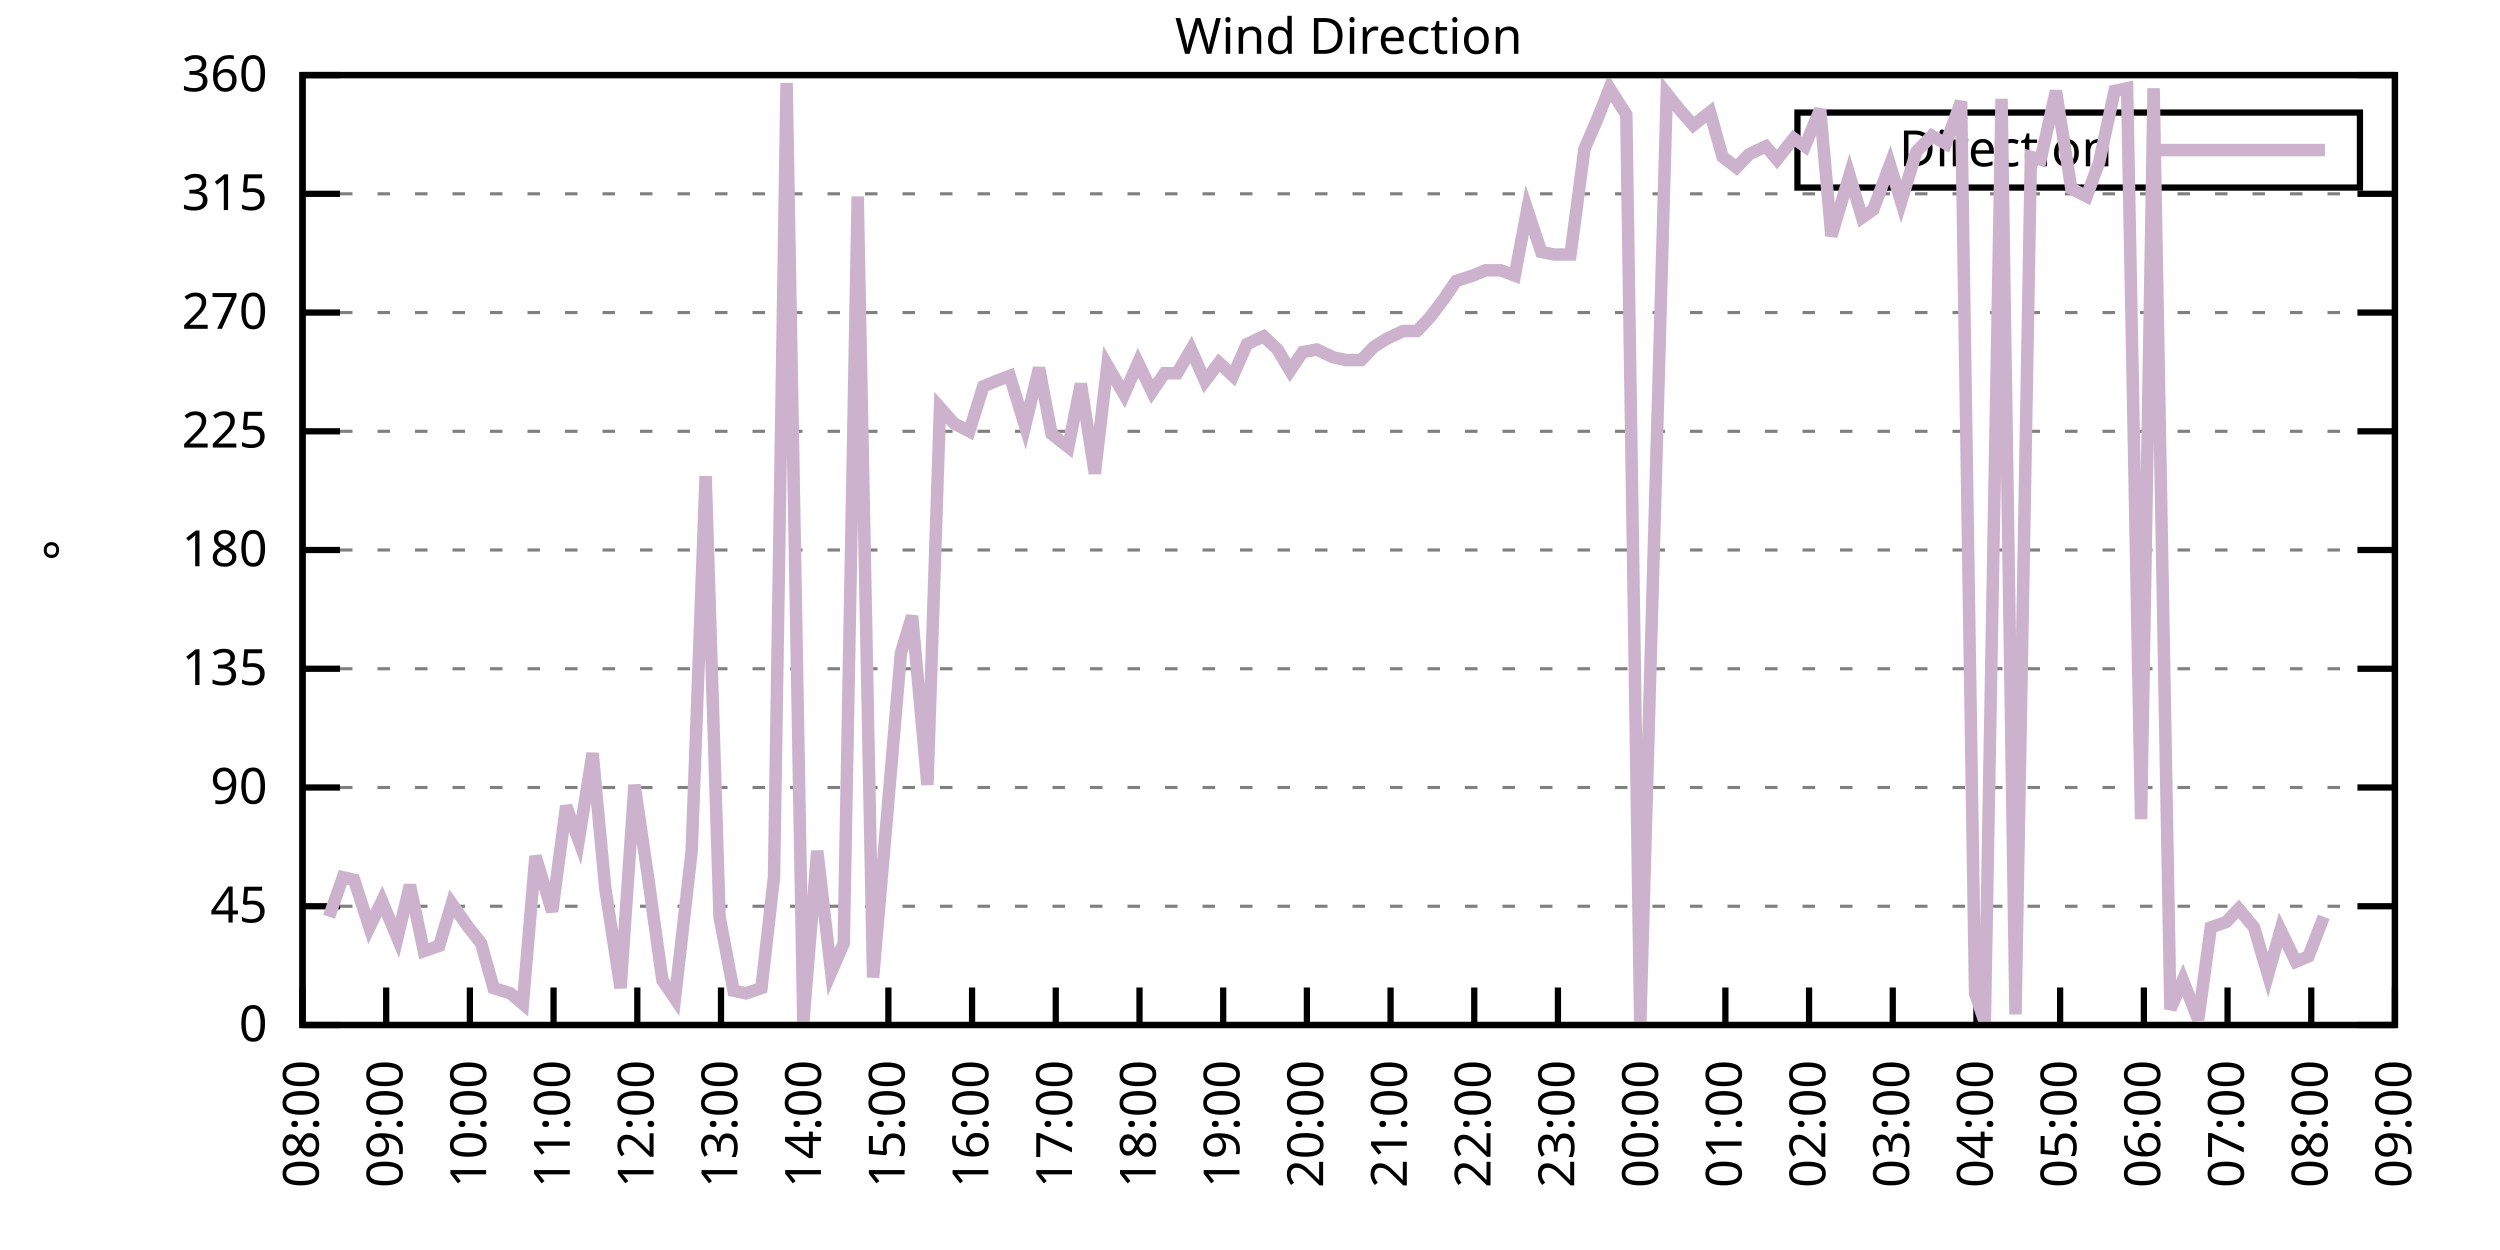
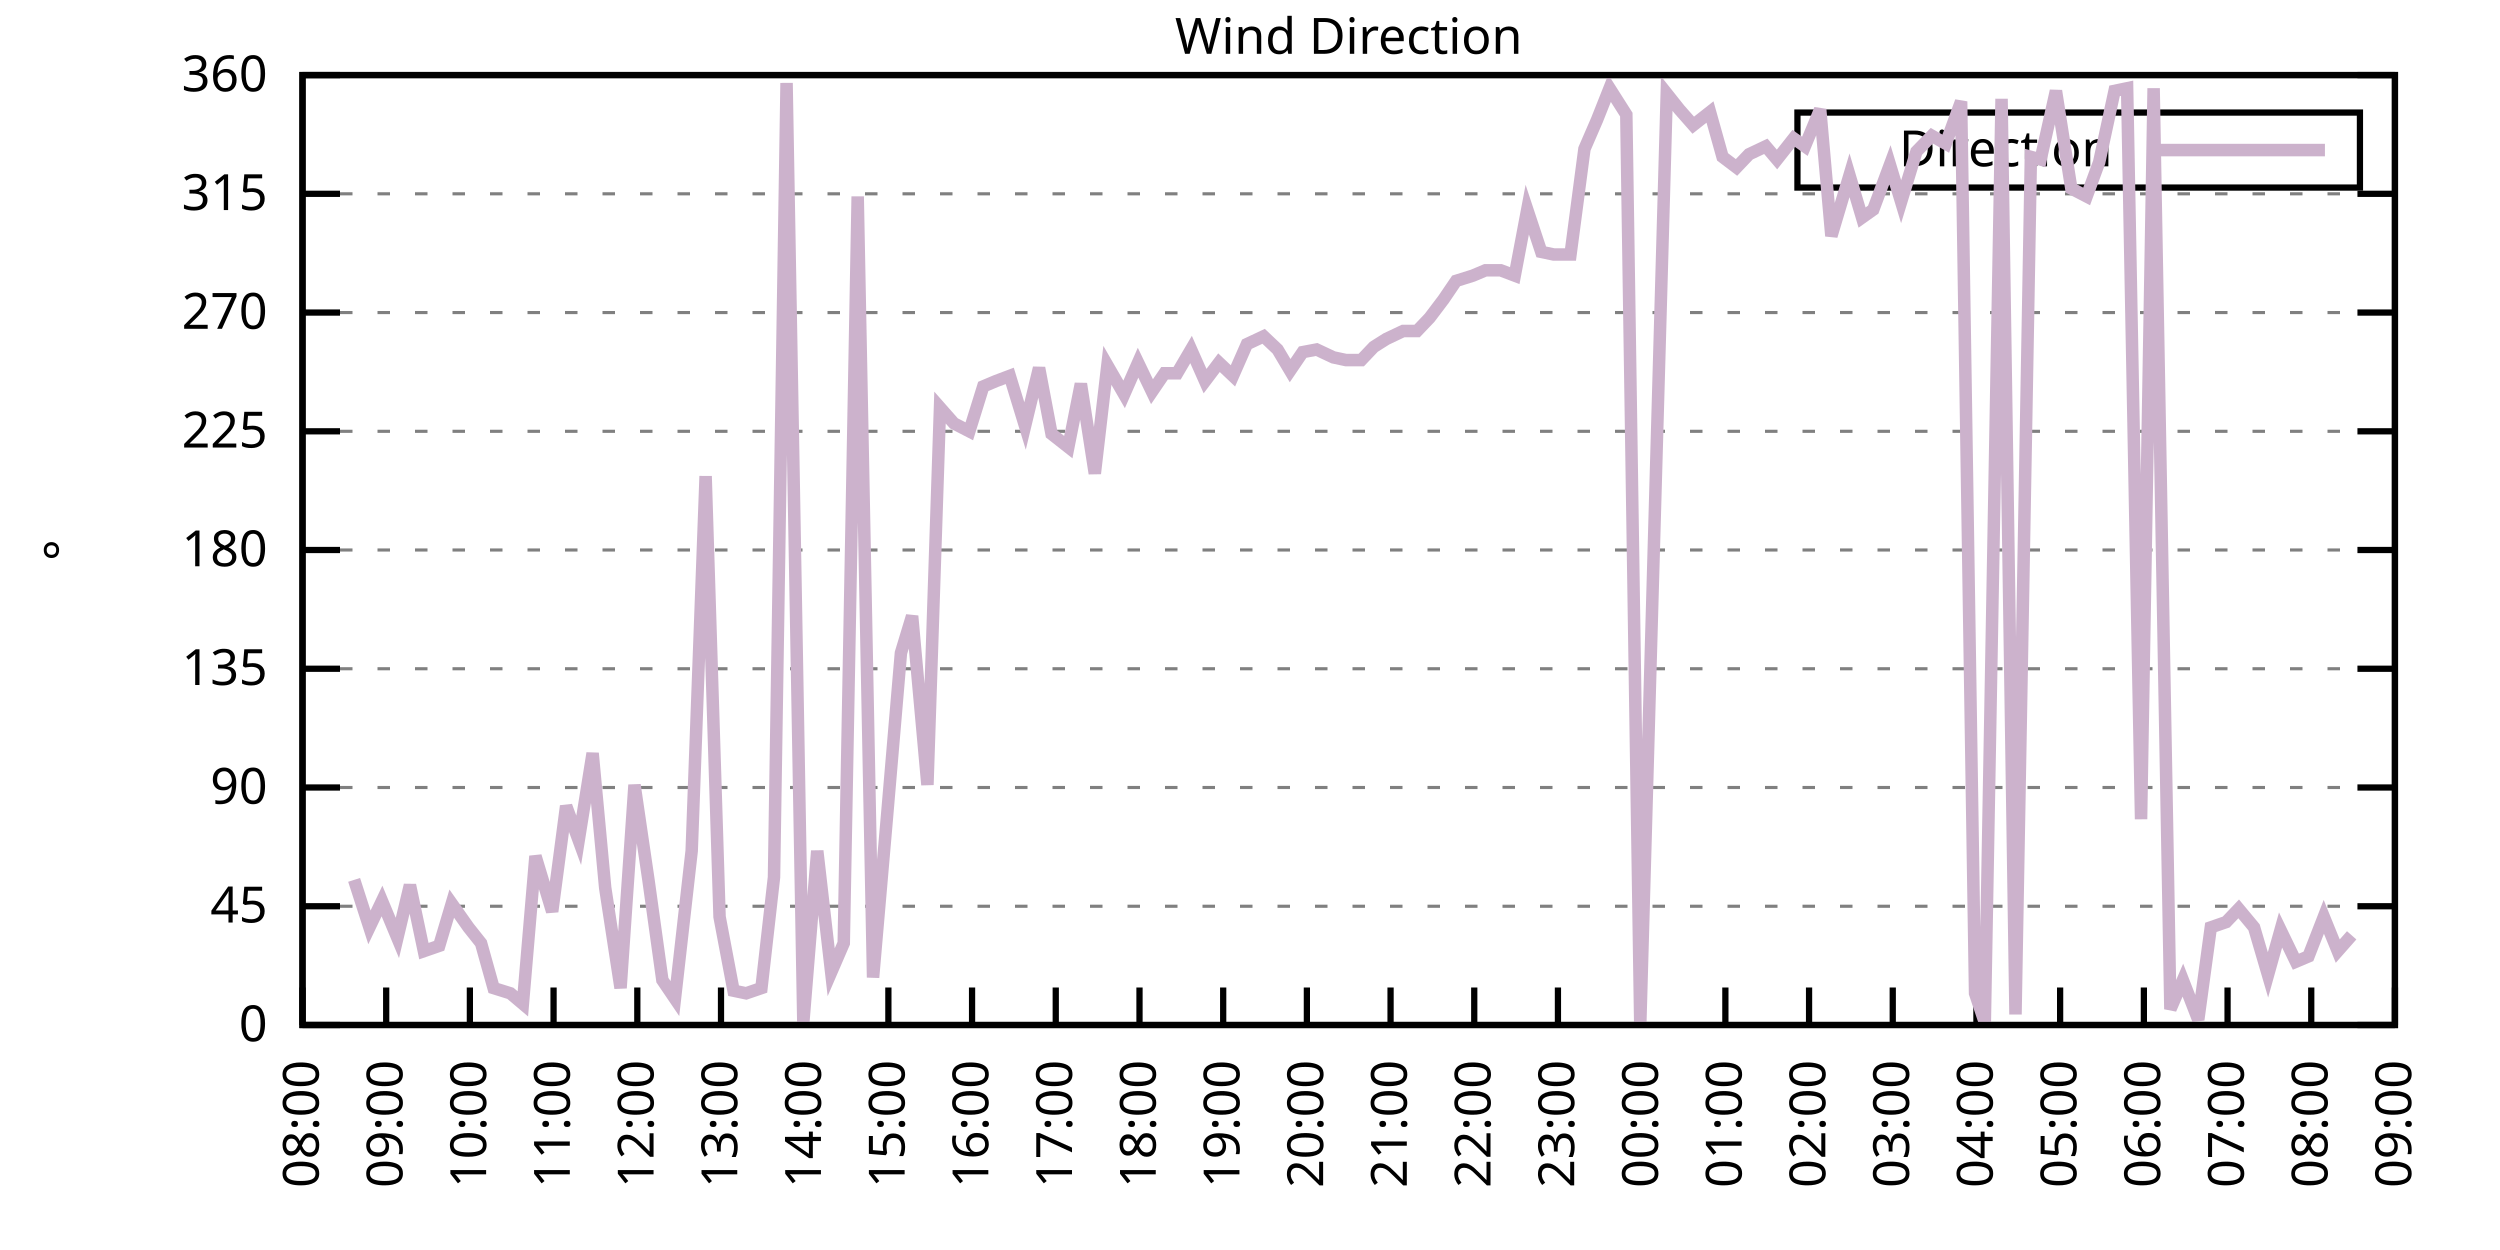
<svg xmlns="http://www.w3.org/2000/svg" xmlns:xlink="http://www.w3.org/1999/xlink" width="400" height="200" viewBox="0 0 400 200">
  <g id="gnuplot_canvas">
    <rect x="0" y="0" width="400" height="200" fill="none" />
    <defs>
      <circle id="gpDot" r="0.5" stroke-width="0.5" stroke="currentColor" />
      <path id="gpPt0" stroke-width="0.333" stroke="currentColor" d="M-1,0 h2 M0,-1 v2" />
      <path id="gpPt1" stroke-width="0.333" stroke="currentColor" d="M-1,-1 L1,1 M1,-1 L-1,1" />
      <path id="gpPt2" stroke-width="0.333" stroke="currentColor" d="M-1,0 L1,0 M0,-1 L0,1 M-1,-1 L1,1 M-1,1 L1,-1" />
      <rect id="gpPt3" stroke-width="0.333" stroke="currentColor" x="-1" y="-1" width="2" height="2" />
      <rect id="gpPt4" stroke-width="0.333" stroke="currentColor" fill="currentColor" x="-1" y="-1" width="2" height="2" />
      <circle id="gpPt5" stroke-width="0.333" stroke="currentColor" cx="0" cy="0" r="1" />
      <use xlink:href="#gpPt5" id="gpPt6" fill="currentColor" stroke="none" />
      <path id="gpPt7" stroke-width="0.333" stroke="currentColor" d="M0,-1.33 L-1.33,0.67 L1.33,0.67 z" />
      <use xlink:href="#gpPt7" id="gpPt8" fill="currentColor" stroke="none" />
      <use xlink:href="#gpPt7" id="gpPt9" stroke="currentColor" transform="rotate(180)" />
      <use xlink:href="#gpPt9" id="gpPt10" fill="currentColor" stroke="none" />
      <use xlink:href="#gpPt3" id="gpPt11" stroke="currentColor" transform="rotate(45)" />
      <use xlink:href="#gpPt11" id="gpPt12" fill="currentColor" stroke="none" />
      <path id="gpPt13" stroke-width="0.333" stroke="currentColor" d="M0,1.330 L1.265,0.411 L0.782,-1.067 L-0.782,-1.076 L-1.265,0.411 z" />
      <use xlink:href="#gpPt13" id="gpPt14" fill="currentColor" stroke="none" />
      <filter id="textbox" filterUnits="objectBoundingBox" x="0" y="0" height="1" width="1">
        <feFlood flood-color="white" flood-opacity="1" result="bgnd" />
        <feComposite in="SourceGraphic" in2="bgnd" operator="atop" />
      </filter>
      <filter id="greybox" filterUnits="objectBoundingBox" x="0" y="0" height="1" width="1">
        <feFlood flood-color="lightgrey" flood-opacity="1" result="grey" />
        <feComposite in="SourceGraphic" in2="grey" operator="atop" />
      </filter>
    </defs>
    <g fill="none" color="white" stroke="currentColor" stroke-width="1.00" stroke-linecap="butt" stroke-linejoin="miter">
</g>
    <g fill="none" color="black" stroke="currentColor" stroke-width="1.00" stroke-linecap="butt" stroke-linejoin="miter">
      <g stroke="none" shape-rendering="crispEdges">
        <polygon fill="rgb(255, 255, 255)" points="48.40,164.00 383.18,164.00 383.18,12.02 48.40,12.02 " />
      </g>
    </g>
    <g fill="none" color="black" stroke="currentColor" stroke-width="1.00" stroke-linecap="butt" stroke-linejoin="miter">
</g>
    <g fill="none" color="black" stroke="black" stroke-width="0.50" stroke-linecap="butt" stroke-linejoin="miter">
</g>
    <g fill="none" color="gray" stroke="currentColor" stroke-width="0.50" stroke-linecap="butt" stroke-linejoin="miter">
      <path stroke="gray" stroke-dasharray="2,4" class="gridline" d="M48.40,164.00 L383.19,164.00  " />
    </g>
    <g fill="none" color="gray" stroke="gray" stroke-width="1.00" stroke-linecap="butt" stroke-linejoin="miter">
</g>
    <g fill="none" color="black" stroke="currentColor" stroke-width="1.00" stroke-linecap="butt" stroke-linejoin="miter">
      <path stroke="black" d="M48.40,164.00 L54.40,164.00 M383.19,164.00 L377.19,164.00  " />
      <g transform="translate(42.80,166.60)" stroke="none" fill="black" font-family="Sans" font-size="8.00" text-anchor="end">
        <text>
          <tspan font-family="Sans"> 0</tspan>
        </text>
      </g>
    </g>
    <g fill="none" color="black" stroke="currentColor" stroke-width="1.00" stroke-linecap="butt" stroke-linejoin="miter">
</g>
    <g fill="none" color="black" stroke="black" stroke-width="0.50" stroke-linecap="butt" stroke-linejoin="miter">
</g>
    <g fill="none" color="gray" stroke="currentColor" stroke-width="0.50" stroke-linecap="butt" stroke-linejoin="miter">
      <path stroke="gray" stroke-dasharray="2,4" class="gridline" d="M48.40,145.00 L383.19,145.00  " />
    </g>
    <g fill="none" color="gray" stroke="gray" stroke-width="1.00" stroke-linecap="butt" stroke-linejoin="miter">
</g>
    <g fill="none" color="black" stroke="currentColor" stroke-width="1.00" stroke-linecap="butt" stroke-linejoin="miter">
      <path stroke="black" d="M48.40,145.00 L54.40,145.00 M383.19,145.00 L377.19,145.00  " />
      <g transform="translate(42.80,147.60)" stroke="none" fill="black" font-family="Sans" font-size="8.00" text-anchor="end">
        <text>
          <tspan font-family="Sans"> 45</tspan>
        </text>
      </g>
    </g>
    <g fill="none" color="black" stroke="currentColor" stroke-width="1.00" stroke-linecap="butt" stroke-linejoin="miter">
</g>
    <g fill="none" color="black" stroke="black" stroke-width="0.50" stroke-linecap="butt" stroke-linejoin="miter">
</g>
    <g fill="none" color="gray" stroke="currentColor" stroke-width="0.50" stroke-linecap="butt" stroke-linejoin="miter">
      <path stroke="gray" stroke-dasharray="2,4" class="gridline" d="M48.40,126.00 L383.19,126.00  " />
    </g>
    <g fill="none" color="gray" stroke="gray" stroke-width="1.00" stroke-linecap="butt" stroke-linejoin="miter">
</g>
    <g fill="none" color="black" stroke="currentColor" stroke-width="1.00" stroke-linecap="butt" stroke-linejoin="miter">
      <path stroke="black" d="M48.40,126.00 L54.40,126.00 M383.19,126.00 L377.19,126.00  " />
      <g transform="translate(42.80,128.60)" stroke="none" fill="black" font-family="Sans" font-size="8.00" text-anchor="end">
        <text>
          <tspan font-family="Sans"> 90</tspan>
        </text>
      </g>
    </g>
    <g fill="none" color="black" stroke="currentColor" stroke-width="1.00" stroke-linecap="butt" stroke-linejoin="miter">
</g>
    <g fill="none" color="black" stroke="black" stroke-width="0.50" stroke-linecap="butt" stroke-linejoin="miter">
</g>
    <g fill="none" color="gray" stroke="currentColor" stroke-width="0.50" stroke-linecap="butt" stroke-linejoin="miter">
      <path stroke="gray" stroke-dasharray="2,4" class="gridline" d="M48.40,107.00 L383.19,107.00  " />
    </g>
    <g fill="none" color="gray" stroke="gray" stroke-width="1.00" stroke-linecap="butt" stroke-linejoin="miter">
</g>
    <g fill="none" color="black" stroke="currentColor" stroke-width="1.00" stroke-linecap="butt" stroke-linejoin="miter">
      <path stroke="black" d="M48.40,107.00 L54.40,107.00 M383.19,107.00 L377.19,107.00  " />
      <g transform="translate(42.80,109.60)" stroke="none" fill="black" font-family="Sans" font-size="8.00" text-anchor="end">
        <text>
          <tspan font-family="Sans"> 135</tspan>
        </text>
      </g>
    </g>
    <g fill="none" color="black" stroke="currentColor" stroke-width="1.00" stroke-linecap="butt" stroke-linejoin="miter">
</g>
    <g fill="none" color="black" stroke="black" stroke-width="0.50" stroke-linecap="butt" stroke-linejoin="miter">
</g>
    <g fill="none" color="gray" stroke="currentColor" stroke-width="0.50" stroke-linecap="butt" stroke-linejoin="miter">
      <path stroke="gray" stroke-dasharray="2,4" class="gridline" d="M48.40,88.00 L383.19,88.00  " />
    </g>
    <g fill="none" color="gray" stroke="gray" stroke-width="1.00" stroke-linecap="butt" stroke-linejoin="miter">
</g>
    <g fill="none" color="black" stroke="currentColor" stroke-width="1.00" stroke-linecap="butt" stroke-linejoin="miter">
      <path stroke="black" d="M48.40,88.00 L54.40,88.00 M383.19,88.00 L377.19,88.00  " />
      <g transform="translate(42.80,90.60)" stroke="none" fill="black" font-family="Sans" font-size="8.00" text-anchor="end">
        <text>
          <tspan font-family="Sans"> 180</tspan>
        </text>
      </g>
    </g>
    <g fill="none" color="black" stroke="currentColor" stroke-width="1.00" stroke-linecap="butt" stroke-linejoin="miter">
</g>
    <g fill="none" color="black" stroke="black" stroke-width="0.50" stroke-linecap="butt" stroke-linejoin="miter">
</g>
    <g fill="none" color="gray" stroke="currentColor" stroke-width="0.50" stroke-linecap="butt" stroke-linejoin="miter">
      <path stroke="gray" stroke-dasharray="2,4" class="gridline" d="M48.40,69.01 L383.19,69.01  " />
    </g>
    <g fill="none" color="gray" stroke="gray" stroke-width="1.00" stroke-linecap="butt" stroke-linejoin="miter">
</g>
    <g fill="none" color="black" stroke="currentColor" stroke-width="1.00" stroke-linecap="butt" stroke-linejoin="miter">
      <path stroke="black" d="M48.40,69.01 L54.40,69.01 M383.19,69.01 L377.19,69.01  " />
      <g transform="translate(42.80,71.61)" stroke="none" fill="black" font-family="Sans" font-size="8.00" text-anchor="end">
        <text>
          <tspan font-family="Sans"> 225</tspan>
        </text>
      </g>
    </g>
    <g fill="none" color="black" stroke="currentColor" stroke-width="1.00" stroke-linecap="butt" stroke-linejoin="miter">
</g>
    <g fill="none" color="black" stroke="black" stroke-width="0.50" stroke-linecap="butt" stroke-linejoin="miter">
</g>
    <g fill="none" color="gray" stroke="currentColor" stroke-width="0.50" stroke-linecap="butt" stroke-linejoin="miter">
      <path stroke="gray" stroke-dasharray="2,4" class="gridline" d="M48.40,50.01 L383.19,50.01  " />
    </g>
    <g fill="none" color="gray" stroke="gray" stroke-width="1.00" stroke-linecap="butt" stroke-linejoin="miter">
</g>
    <g fill="none" color="black" stroke="currentColor" stroke-width="1.00" stroke-linecap="butt" stroke-linejoin="miter">
      <path stroke="black" d="M48.40,50.01 L54.40,50.01 M383.19,50.01 L377.19,50.01  " />
      <g transform="translate(42.80,52.61)" stroke="none" fill="black" font-family="Sans" font-size="8.00" text-anchor="end">
        <text>
          <tspan font-family="Sans"> 270</tspan>
        </text>
      </g>
    </g>
    <g fill="none" color="black" stroke="currentColor" stroke-width="1.00" stroke-linecap="butt" stroke-linejoin="miter">
</g>
    <g fill="none" color="black" stroke="black" stroke-width="0.50" stroke-linecap="butt" stroke-linejoin="miter">
</g>
    <g fill="none" color="gray" stroke="currentColor" stroke-width="0.50" stroke-linecap="butt" stroke-linejoin="miter">
      <path stroke="gray" stroke-dasharray="2,4" class="gridline" d="M48.40,31.01 L383.19,31.01  " />
    </g>
    <g fill="none" color="gray" stroke="gray" stroke-width="1.00" stroke-linecap="butt" stroke-linejoin="miter">
</g>
    <g fill="none" color="black" stroke="currentColor" stroke-width="1.00" stroke-linecap="butt" stroke-linejoin="miter">
      <path stroke="black" d="M48.40,31.01 L54.40,31.01 M383.19,31.01 L377.19,31.01  " />
      <g transform="translate(42.80,33.61)" stroke="none" fill="black" font-family="Sans" font-size="8.00" text-anchor="end">
        <text>
          <tspan font-family="Sans"> 315</tspan>
        </text>
      </g>
    </g>
    <g fill="none" color="black" stroke="currentColor" stroke-width="1.00" stroke-linecap="butt" stroke-linejoin="miter">
</g>
    <g fill="none" color="black" stroke="black" stroke-width="0.50" stroke-linecap="butt" stroke-linejoin="miter">
</g>
    <g fill="none" color="gray" stroke="currentColor" stroke-width="0.50" stroke-linecap="butt" stroke-linejoin="miter">
      <path stroke="gray" stroke-dasharray="2,4" class="gridline" d="M48.40,12.01 L383.19,12.01  " />
    </g>
    <g fill="none" color="gray" stroke="gray" stroke-width="1.00" stroke-linecap="butt" stroke-linejoin="miter">
</g>
    <g fill="none" color="black" stroke="currentColor" stroke-width="1.00" stroke-linecap="butt" stroke-linejoin="miter">
      <path stroke="black" d="M48.40,12.01 L54.40,12.01 M383.19,12.01 L377.19,12.01  " />
      <g transform="translate(42.80,14.61)" stroke="none" fill="black" font-family="Sans" font-size="8.00" text-anchor="end">
        <text>
          <tspan font-family="Sans"> 360</tspan>
        </text>
      </g>
    </g>
    <g fill="none" color="black" stroke="currentColor" stroke-width="1.00" stroke-linecap="butt" stroke-linejoin="miter">
      <path stroke="black" d="M48.40,164.00 L48.40,158.00  " />
      <g transform="translate(51.00,169.60) rotate(270.00)" stroke="none" fill="black" font-family="Sans" font-size="8.00" text-anchor="end">
        <text>
          <tspan font-family="Sans">08:00</tspan>
        </text>
      </g>
    </g>
    <g fill="none" color="black" stroke="currentColor" stroke-width="1.00" stroke-linecap="butt" stroke-linejoin="miter">
      <path stroke="black" d="M61.79,164.00 L61.79,158.00  " />
      <g transform="translate(64.39,169.60) rotate(270.00)" stroke="none" fill="black" font-family="Sans" font-size="8.00" text-anchor="end">
        <text>
          <tspan font-family="Sans">09:00</tspan>
        </text>
      </g>
    </g>
    <g fill="none" color="black" stroke="currentColor" stroke-width="1.00" stroke-linecap="butt" stroke-linejoin="miter">
      <path stroke="black" d="M75.18,164.00 L75.18,158.00  " />
      <g transform="translate(77.78,169.60) rotate(270.00)" stroke="none" fill="black" font-family="Sans" font-size="8.00" text-anchor="end">
        <text>
          <tspan font-family="Sans">10:00</tspan>
        </text>
      </g>
    </g>
    <g fill="none" color="black" stroke="currentColor" stroke-width="1.00" stroke-linecap="butt" stroke-linejoin="miter">
      <path stroke="black" d="M88.57,164.00 L88.57,158.00  " />
      <g transform="translate(91.17,169.60) rotate(270.00)" stroke="none" fill="black" font-family="Sans" font-size="8.00" text-anchor="end">
        <text>
          <tspan font-family="Sans">11:00</tspan>
        </text>
      </g>
    </g>
    <g fill="none" color="black" stroke="currentColor" stroke-width="1.00" stroke-linecap="butt" stroke-linejoin="miter">
      <path stroke="black" d="M101.97,164.00 L101.97,158.00  " />
      <g transform="translate(104.57,169.60) rotate(270.00)" stroke="none" fill="black" font-family="Sans" font-size="8.00" text-anchor="end">
        <text>
          <tspan font-family="Sans">12:00</tspan>
        </text>
      </g>
    </g>
    <g fill="none" color="black" stroke="currentColor" stroke-width="1.00" stroke-linecap="butt" stroke-linejoin="miter">
      <path stroke="black" d="M115.36,164.00 L115.36,158.00  " />
      <g transform="translate(117.96,169.60) rotate(270.00)" stroke="none" fill="black" font-family="Sans" font-size="8.00" text-anchor="end">
        <text>
          <tspan font-family="Sans">13:00</tspan>
        </text>
      </g>
    </g>
    <g fill="none" color="black" stroke="currentColor" stroke-width="1.00" stroke-linecap="butt" stroke-linejoin="miter">
      <path stroke="black" d="M128.75,164.00 L128.75,158.00  " />
      <g transform="translate(131.35,169.60) rotate(270.00)" stroke="none" fill="black" font-family="Sans" font-size="8.00" text-anchor="end">
        <text>
          <tspan font-family="Sans">14:00</tspan>
        </text>
      </g>
    </g>
    <g fill="none" color="black" stroke="currentColor" stroke-width="1.00" stroke-linecap="butt" stroke-linejoin="miter">
      <path stroke="black" d="M142.14,164.00 L142.14,158.00  " />
      <g transform="translate(144.74,169.60) rotate(270.00)" stroke="none" fill="black" font-family="Sans" font-size="8.00" text-anchor="end">
        <text>
          <tspan font-family="Sans">15:00</tspan>
        </text>
      </g>
    </g>
    <g fill="none" color="black" stroke="currentColor" stroke-width="1.00" stroke-linecap="butt" stroke-linejoin="miter">
      <path stroke="black" d="M155.53,164.00 L155.53,158.00  " />
      <g transform="translate(158.13,169.60) rotate(270.00)" stroke="none" fill="black" font-family="Sans" font-size="8.00" text-anchor="end">
        <text>
          <tspan font-family="Sans">16:00</tspan>
        </text>
      </g>
    </g>
    <g fill="none" color="black" stroke="currentColor" stroke-width="1.00" stroke-linecap="butt" stroke-linejoin="miter">
      <path stroke="black" d="M168.92,164.00 L168.92,158.00  " />
      <g transform="translate(171.52,169.60) rotate(270.00)" stroke="none" fill="black" font-family="Sans" font-size="8.00" text-anchor="end">
        <text>
          <tspan font-family="Sans">17:00</tspan>
        </text>
      </g>
    </g>
    <g fill="none" color="black" stroke="currentColor" stroke-width="1.00" stroke-linecap="butt" stroke-linejoin="miter">
      <path stroke="black" d="M182.32,164.00 L182.32,158.00  " />
      <g transform="translate(184.92,169.60) rotate(270.00)" stroke="none" fill="black" font-family="Sans" font-size="8.00" text-anchor="end">
        <text>
          <tspan font-family="Sans">18:00</tspan>
        </text>
      </g>
    </g>
    <g fill="none" color="black" stroke="currentColor" stroke-width="1.00" stroke-linecap="butt" stroke-linejoin="miter">
      <path stroke="black" d="M195.71,164.00 L195.71,158.00  " />
      <g transform="translate(198.31,169.60) rotate(270.00)" stroke="none" fill="black" font-family="Sans" font-size="8.00" text-anchor="end">
        <text>
          <tspan font-family="Sans">19:00</tspan>
        </text>
      </g>
    </g>
    <g fill="none" color="black" stroke="currentColor" stroke-width="1.00" stroke-linecap="butt" stroke-linejoin="miter">
      <path stroke="black" d="M209.10,164.00 L209.10,158.00  " />
      <g transform="translate(211.70,169.60) rotate(270.00)" stroke="none" fill="black" font-family="Sans" font-size="8.00" text-anchor="end">
        <text>
          <tspan font-family="Sans">20:00</tspan>
        </text>
      </g>
    </g>
    <g fill="none" color="black" stroke="currentColor" stroke-width="1.00" stroke-linecap="butt" stroke-linejoin="miter">
      <path stroke="black" d="M222.49,164.00 L222.49,158.00  " />
      <g transform="translate(225.09,169.60) rotate(270.00)" stroke="none" fill="black" font-family="Sans" font-size="8.00" text-anchor="end">
        <text>
          <tspan font-family="Sans">21:00</tspan>
        </text>
      </g>
    </g>
    <g fill="none" color="black" stroke="currentColor" stroke-width="1.00" stroke-linecap="butt" stroke-linejoin="miter">
      <path stroke="black" d="M235.88,164.00 L235.88,158.00  " />
      <g transform="translate(238.48,169.60) rotate(270.00)" stroke="none" fill="black" font-family="Sans" font-size="8.00" text-anchor="end">
        <text>
          <tspan font-family="Sans">22:00</tspan>
        </text>
      </g>
    </g>
    <g fill="none" color="black" stroke="currentColor" stroke-width="1.00" stroke-linecap="butt" stroke-linejoin="miter">
      <path stroke="black" d="M249.27,164.00 L249.27,158.00  " />
      <g transform="translate(251.87,169.60) rotate(270.00)" stroke="none" fill="black" font-family="Sans" font-size="8.00" text-anchor="end">
        <text>
          <tspan font-family="Sans">23:00</tspan>
        </text>
      </g>
    </g>
    <g fill="none" color="black" stroke="currentColor" stroke-width="1.00" stroke-linecap="butt" stroke-linejoin="miter">
      <path stroke="black" d="M262.67,164.00 L262.67,158.00  " />
      <g transform="translate(265.27,169.60) rotate(270.00)" stroke="none" fill="black" font-family="Sans" font-size="8.00" text-anchor="end">
        <text>
          <tspan font-family="Sans">00:00</tspan>
        </text>
      </g>
    </g>
    <g fill="none" color="black" stroke="currentColor" stroke-width="1.00" stroke-linecap="butt" stroke-linejoin="miter">
      <path stroke="black" d="M276.06,164.00 L276.06,158.00  " />
      <g transform="translate(278.66,169.60) rotate(270.00)" stroke="none" fill="black" font-family="Sans" font-size="8.00" text-anchor="end">
        <text>
          <tspan font-family="Sans">01:00</tspan>
        </text>
      </g>
    </g>
    <g fill="none" color="black" stroke="currentColor" stroke-width="1.00" stroke-linecap="butt" stroke-linejoin="miter">
      <path stroke="black" d="M289.45,164.00 L289.45,158.00  " />
      <g transform="translate(292.05,169.60) rotate(270.00)" stroke="none" fill="black" font-family="Sans" font-size="8.00" text-anchor="end">
        <text>
          <tspan font-family="Sans">02:00</tspan>
        </text>
      </g>
    </g>
    <g fill="none" color="black" stroke="currentColor" stroke-width="1.00" stroke-linecap="butt" stroke-linejoin="miter">
      <path stroke="black" d="M302.84,164.00 L302.84,158.00  " />
      <g transform="translate(305.44,169.60) rotate(270.00)" stroke="none" fill="black" font-family="Sans" font-size="8.00" text-anchor="end">
        <text>
          <tspan font-family="Sans">03:00</tspan>
        </text>
      </g>
    </g>
    <g fill="none" color="black" stroke="currentColor" stroke-width="1.00" stroke-linecap="butt" stroke-linejoin="miter">
      <path stroke="black" d="M316.23,164.00 L316.23,158.00  " />
      <g transform="translate(318.83,169.60) rotate(270.00)" stroke="none" fill="black" font-family="Sans" font-size="8.00" text-anchor="end">
        <text>
          <tspan font-family="Sans">04:00</tspan>
        </text>
      </g>
    </g>
    <g fill="none" color="black" stroke="currentColor" stroke-width="1.00" stroke-linecap="butt" stroke-linejoin="miter">
      <path stroke="black" d="M329.62,164.00 L329.62,158.00  " />
      <g transform="translate(332.22,169.60) rotate(270.00)" stroke="none" fill="black" font-family="Sans" font-size="8.00" text-anchor="end">
        <text>
          <tspan font-family="Sans">05:00</tspan>
        </text>
      </g>
    </g>
    <g fill="none" color="black" stroke="currentColor" stroke-width="1.00" stroke-linecap="butt" stroke-linejoin="miter">
      <path stroke="black" d="M343.02,164.00 L343.02,158.00  " />
      <g transform="translate(345.62,169.60) rotate(270.00)" stroke="none" fill="black" font-family="Sans" font-size="8.00" text-anchor="end">
        <text>
          <tspan font-family="Sans">06:00</tspan>
        </text>
      </g>
    </g>
    <g fill="none" color="black" stroke="currentColor" stroke-width="1.00" stroke-linecap="butt" stroke-linejoin="miter">
      <path stroke="black" d="M356.41,164.00 L356.41,158.00  " />
      <g transform="translate(359.01,169.60) rotate(270.00)" stroke="none" fill="black" font-family="Sans" font-size="8.00" text-anchor="end">
        <text>
          <tspan font-family="Sans">07:00</tspan>
        </text>
      </g>
    </g>
    <g fill="none" color="black" stroke="currentColor" stroke-width="1.00" stroke-linecap="butt" stroke-linejoin="miter">
      <path stroke="black" d="M369.80,164.00 L369.80,158.00  " />
      <g transform="translate(372.40,169.60) rotate(270.00)" stroke="none" fill="black" font-family="Sans" font-size="8.00" text-anchor="end">
        <text>
          <tspan font-family="Sans">08:00</tspan>
        </text>
      </g>
    </g>
    <g fill="none" color="black" stroke="currentColor" stroke-width="1.00" stroke-linecap="butt" stroke-linejoin="miter">
      <path stroke="black" d="M383.19,164.00 L383.19,158.00  " />
      <g transform="translate(385.79,169.60) rotate(270.00)" stroke="none" fill="black" font-family="Sans" font-size="8.00" text-anchor="end">
        <text>
          <tspan font-family="Sans">09:00</tspan>
        </text>
      </g>
    </g>
    <g fill="none" color="black" stroke="currentColor" stroke-width="1.00" stroke-linecap="butt" stroke-linejoin="miter">
</g>
    <g fill="none" color="black" stroke="currentColor" stroke-width="1.00" stroke-linecap="butt" stroke-linejoin="miter">
      <path stroke="black" d="M48.40,12.01 L48.40,164.00 L383.19,164.00 L383.19,12.01 L48.40,12.01 Z  " />
    </g>
    <g fill="none" color="black" stroke="currentColor" stroke-width="1.00" stroke-linecap="butt" stroke-linejoin="miter">
</g>
    <g fill="none" color="black" stroke="currentColor" stroke-width="1.00" stroke-linecap="butt" stroke-linejoin="miter">
      <path stroke="black" d="M287.59,30.01 L287.59,18.01 L377.59,18.01 L377.59,30.01 L287.59,30.01 Z  " />
    </g>
    <g id="Wind_direction_plot_1">
      <g fill="none" color="white" stroke="black" stroke-width="2.00" stroke-linecap="butt" stroke-linejoin="miter">
</g>
      <g fill="none" color="black" stroke="currentColor" stroke-width="2.00" stroke-linecap="butt" stroke-linejoin="miter">
        <g transform="translate(337.99,26.61)" stroke="none" fill="black" font-family="Sans" font-size="8.00" text-anchor="end">
          <text>
            <tspan font-family="Sans">Direction</tspan>
          </text>
        </g>
      </g>
      <g fill="none" color="black" stroke="currentColor" stroke-width="2.00" stroke-linecap="butt" stroke-linejoin="miter">
-         <path stroke="rgb(204, 178, 204)" d="M343.59,24.01 L371.99,24.01 M52.64,146.69 L54.87,140.36 L56.66,140.78 L59.11,148.38 L61.12,144.16 L63.58,150.07   L65.59,141.62 L67.82,152.18 L70.27,151.33 L72.28,144.58 L74.96,148.38 L76.97,150.91 L78.98,158.09 L81.66,158.93   L83.66,160.62 L85.67,136.98 L88.35,145.85 L90.58,128.96 L92.59,134.45 L94.82,120.51 L96.83,142.05 L99.29,158.09   L101.52,125.58 L103.75,140.78 L105.98,156.82 L107.99,159.78 L110.67,136.14 L112.90,76.18 L115.13,146.69 L117.37,158.51   L119.38,158.93 L121.83,158.09 L123.84,140.36 L125.85,13.28 L128.53,163.58 L130.76,136.14 L132.99,155.56 L135.00,150.91   L137.23,31.43 L139.69,156.40 L141.92,130.65 L144.15,104.47 L145.94,98.56 L148.39,125.58 L150.40,65.21 L152.63,67.74   L155.09,69.01 L157.32,61.83 L159.33,60.98 L161.56,60.14 L164.01,68.16 L166.25,58.87 L168.25,69.43 L170.93,71.54   L172.94,61.41 L175.17,75.76 L177.18,58.45 L179.86,63.10 L182.09,58.03 L184.32,62.67 L186.33,59.72 L188.34,59.72   L190.57,55.92 L192.81,60.98 L195.04,58.03 L197.27,60.14 L199.50,55.07 L202.18,53.81 L204.41,55.92 L206.42,59.30   L208.43,56.34 L210.66,55.92 L213.34,57.18 L215.35,57.61 L217.80,57.61 L219.81,55.50 L221.82,54.23 L224.50,52.96   L226.73,52.96 L228.74,50.85 L230.97,47.90 L232.98,44.94 L235.66,44.10 L237.67,43.25 L240.12,43.25 L242.36,44.10   L244.36,33.54 L246.60,40.30 L248.60,40.72 L251.28,40.72 L253.51,23.83 L255.52,19.19 L257.53,14.12 L260.21,18.34   L262.44,164.00 L266.68,14.97 L268.69,17.50 L270.92,20.03 L273.60,17.92 L275.61,25.10 L277.84,26.79 L279.85,24.68   L282.53,23.41 L284.32,25.52 L286.99,22.14 L288.78,23.41 L291.23,17.50 L293.02,37.76 L295.92,28.05 L297.93,34.81   L299.72,33.54 L302.39,26.36 L304.18,32.28 L306.63,24.25 L309.09,21.72 L311.32,22.99 L313.78,16.23 L316.01,158.93   L317.57,163.58 L320.25,15.81 L322.48,162.31 L324.94,25.10 L326.50,25.52 L328.95,14.54 L331.41,30.16 L333.86,31.43   L335.87,25.94 L338.33,14.54 L340.34,14.12 L342.57,131.07 L344.58,14.12 L347.26,161.47 L349.26,156.82 L351.72,163.16   L353.73,148.38 L356.18,147.53 L358.19,145.42 L360.65,148.38 L362.88,155.98 L364.89,148.80 L367.34,153.87 L369.35,153.02   L371.81,146.69  " />
+         <path stroke="rgb(204, 178, 204)" d="M343.59,24.01 L371.99,24.01 M56.66,140.78 L59.11,148.38 L61.12,144.16 L63.58,150.07 L65.59,141.62 L67.82,152.18   L70.27,151.33 L72.28,144.58 L74.96,148.38 L76.97,150.91 L78.98,158.09 L81.66,158.93 L83.66,160.62 L85.67,136.98   L88.35,145.85 L90.58,128.96 L92.59,134.45 L94.82,120.51 L96.83,142.05 L99.29,158.09 L101.52,125.58 L103.75,140.78   L105.98,156.82 L107.99,159.78 L110.67,136.14 L112.90,76.18 L115.13,146.69 L117.37,158.51 L119.38,158.93 L121.83,158.09   L123.84,140.36 L125.85,13.28 L128.53,163.58 L130.76,136.14 L132.99,155.56 L135.00,150.91 L137.23,31.43 L139.69,156.40   L141.92,130.65 L144.15,104.47 L145.94,98.56 L148.39,125.58 L150.40,65.21 L152.63,67.74 L155.09,69.01 L157.32,61.83   L159.33,60.98 L161.56,60.14 L164.01,68.16 L166.25,58.87 L168.25,69.43 L170.93,71.54 L172.94,61.41 L175.17,75.76   L177.18,58.45 L179.86,63.10 L182.09,58.03 L184.32,62.67 L186.33,59.72 L188.34,59.72 L190.57,55.92 L192.81,60.98   L195.04,58.03 L197.27,60.14 L199.50,55.07 L202.18,53.81 L204.41,55.92 L206.42,59.30 L208.43,56.34 L210.66,55.92   L213.34,57.18 L215.35,57.61 L217.80,57.61 L219.81,55.50 L221.82,54.23 L224.50,52.96 L226.73,52.96 L228.74,50.85   L230.97,47.90 L232.98,44.94 L235.66,44.10 L237.67,43.25 L240.12,43.25 L242.36,44.10 L244.36,33.54 L246.60,40.30   L248.60,40.72 L251.28,40.72 L253.51,23.83 L255.52,19.19 L257.53,14.12 L260.21,18.34 L262.44,164.00 L266.68,14.97   L268.69,17.50 L270.92,20.03 L273.60,17.92 L275.61,25.10 L277.84,26.79 L279.85,24.68 L282.53,23.41 L284.32,25.52   L286.99,22.14 L288.78,23.41 L291.23,17.50 L293.02,37.76 L295.92,28.05 L297.93,34.81 L299.72,33.54 L302.39,26.36   L304.18,32.28 L306.63,24.25 L309.09,21.72 L311.32,22.99 L313.78,16.23 L316.01,158.93 L317.57,163.58 L320.25,15.81   L322.48,162.31 L324.94,25.10 L326.50,25.52 L328.95,14.54 L331.41,30.16 L333.86,31.43 L335.87,25.94 L338.33,14.54   L340.34,14.12 L342.57,131.07 L344.58,14.12 L347.26,161.47 L349.26,156.82 L351.72,163.16 L353.73,148.38 L356.18,147.53   L358.19,145.42 L360.65,148.38 L362.88,155.98 L364.89,148.80 L367.34,153.87 L369.35,153.02 L371.81,146.69 L374.04,152.18   L376.27,149.65  " />
      </g>
    </g>
    <g fill="none" color="black" stroke="currentColor" stroke-width="2.00" stroke-linecap="butt" stroke-linejoin="miter">
</g>
    <g fill="none" color="black" stroke="black" stroke-width="1.00" stroke-linecap="butt" stroke-linejoin="miter">
</g>
    <g fill="none" color="black" stroke="currentColor" stroke-width="1.00" stroke-linecap="butt" stroke-linejoin="miter">
      <path stroke="black" d="M48.40,12.01 L48.40,164.00 L383.19,164.00 L383.19,12.01 L48.40,12.01 Z  " />
      <g transform="translate(12.80,88.01) rotate(270.00)" stroke="none" fill="black" font-family="Sans" font-size="8.00" text-anchor="middle">
        <text>
          <tspan font-family="Sans">°</tspan>
        </text>
      </g>
    </g>
    <g fill="none" color="black" stroke="currentColor" stroke-width="1.00" stroke-linecap="butt" stroke-linejoin="miter">
</g>
    <g fill="none" color="black" stroke="currentColor" stroke-width="1.00" stroke-linecap="butt" stroke-linejoin="miter">
      <g transform="translate(215.79,8.61)" stroke="none" fill="black" font-family="Sans" font-size="8.00" text-anchor="middle">
        <text>
          <tspan font-family="Sans">Wind Direction</tspan>
        </text>
      </g>
    </g>
    <g fill="none" color="black" stroke="currentColor" stroke-width="1.00" stroke-linecap="butt" stroke-linejoin="miter">
</g>
  </g>
</svg>
